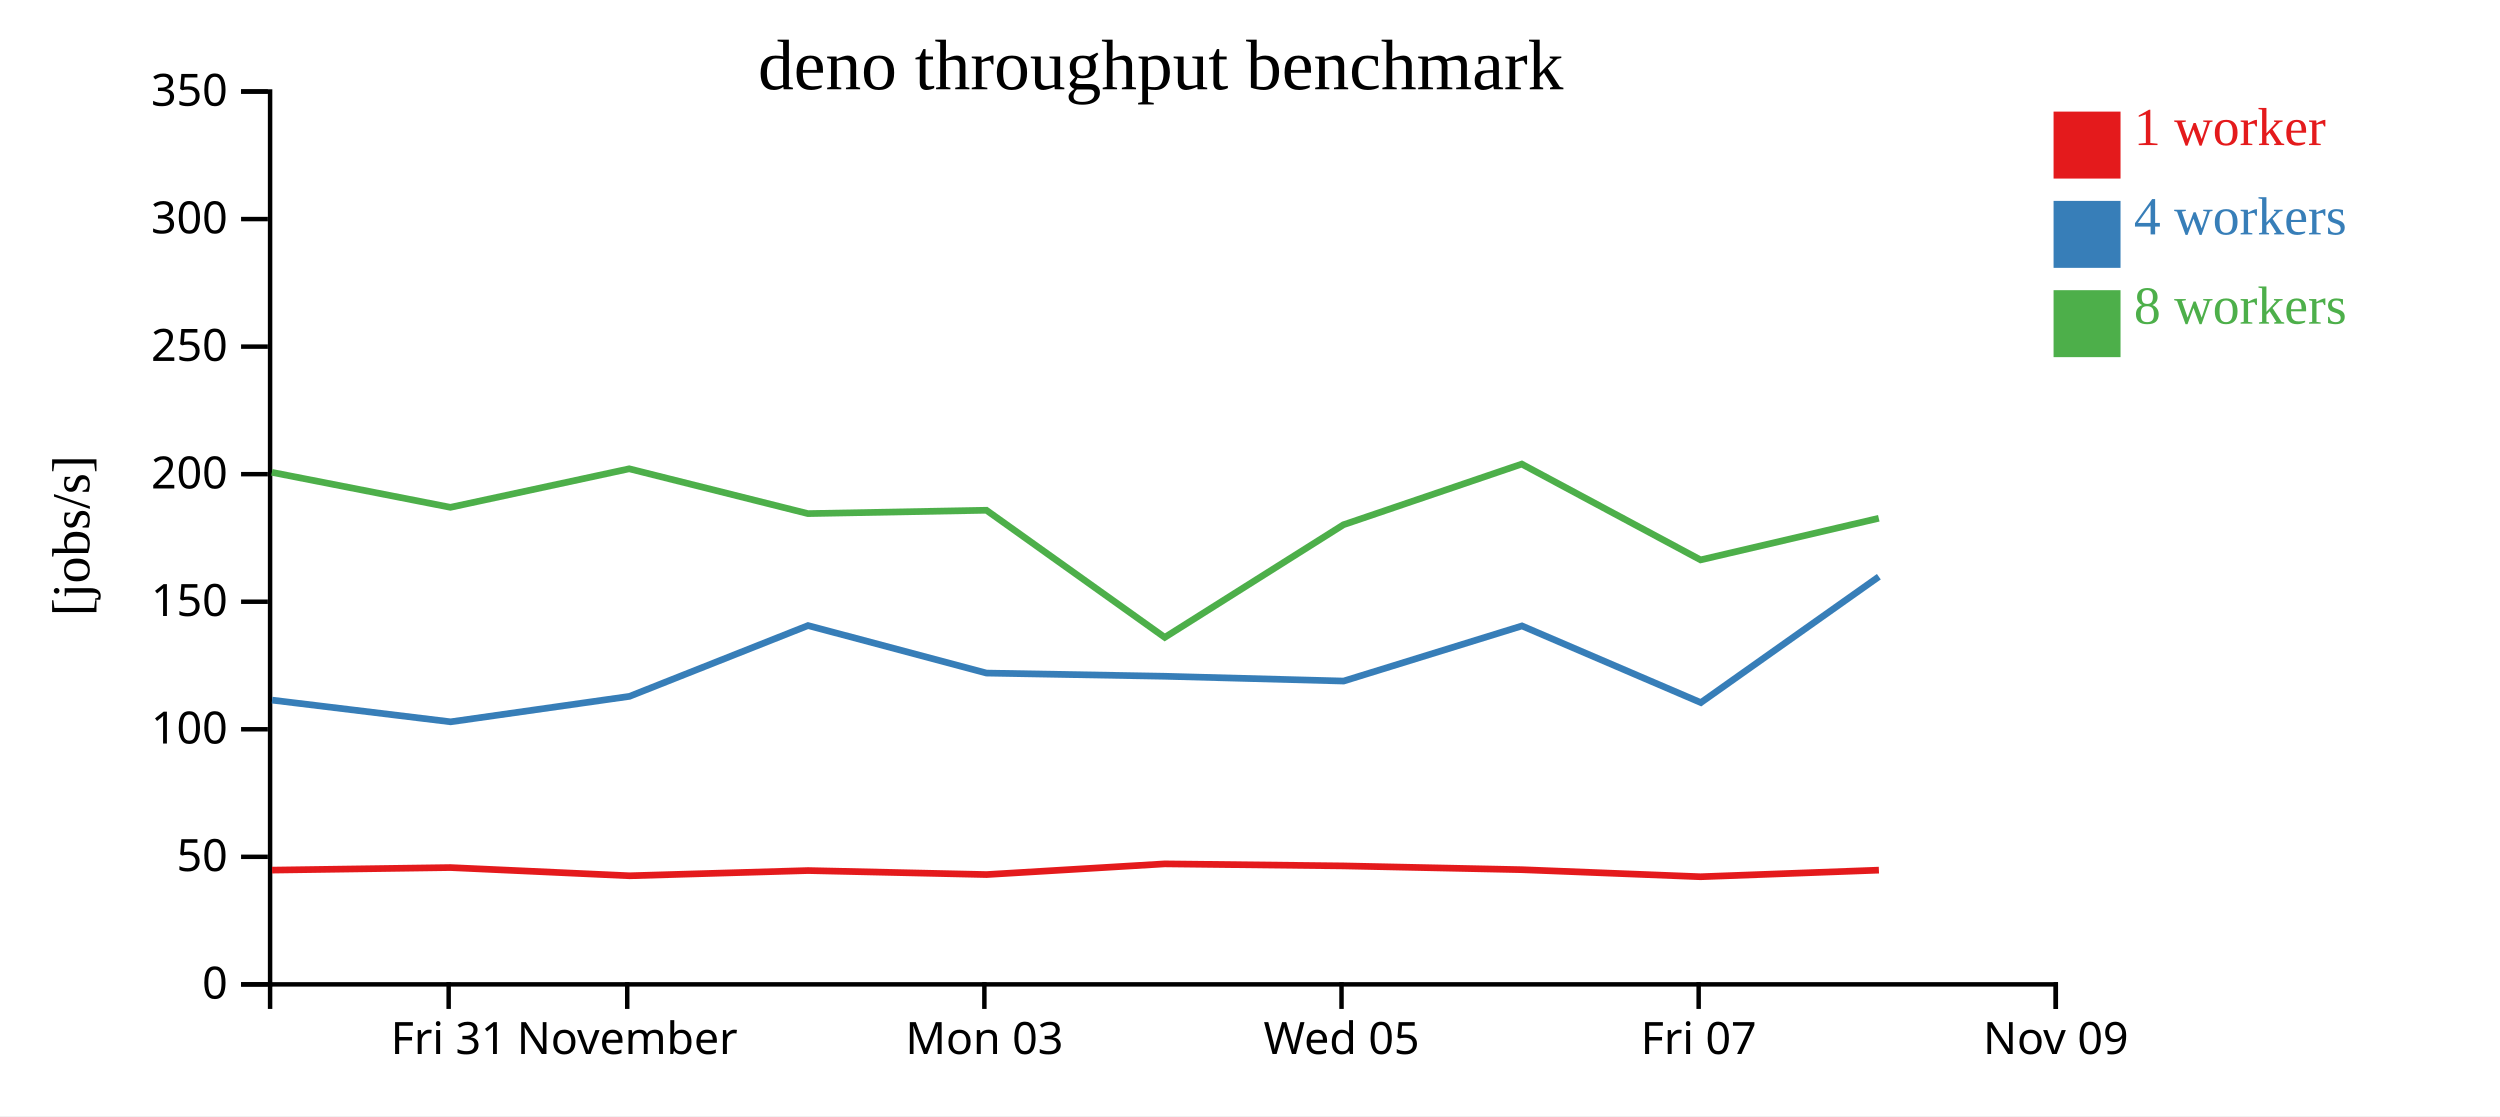
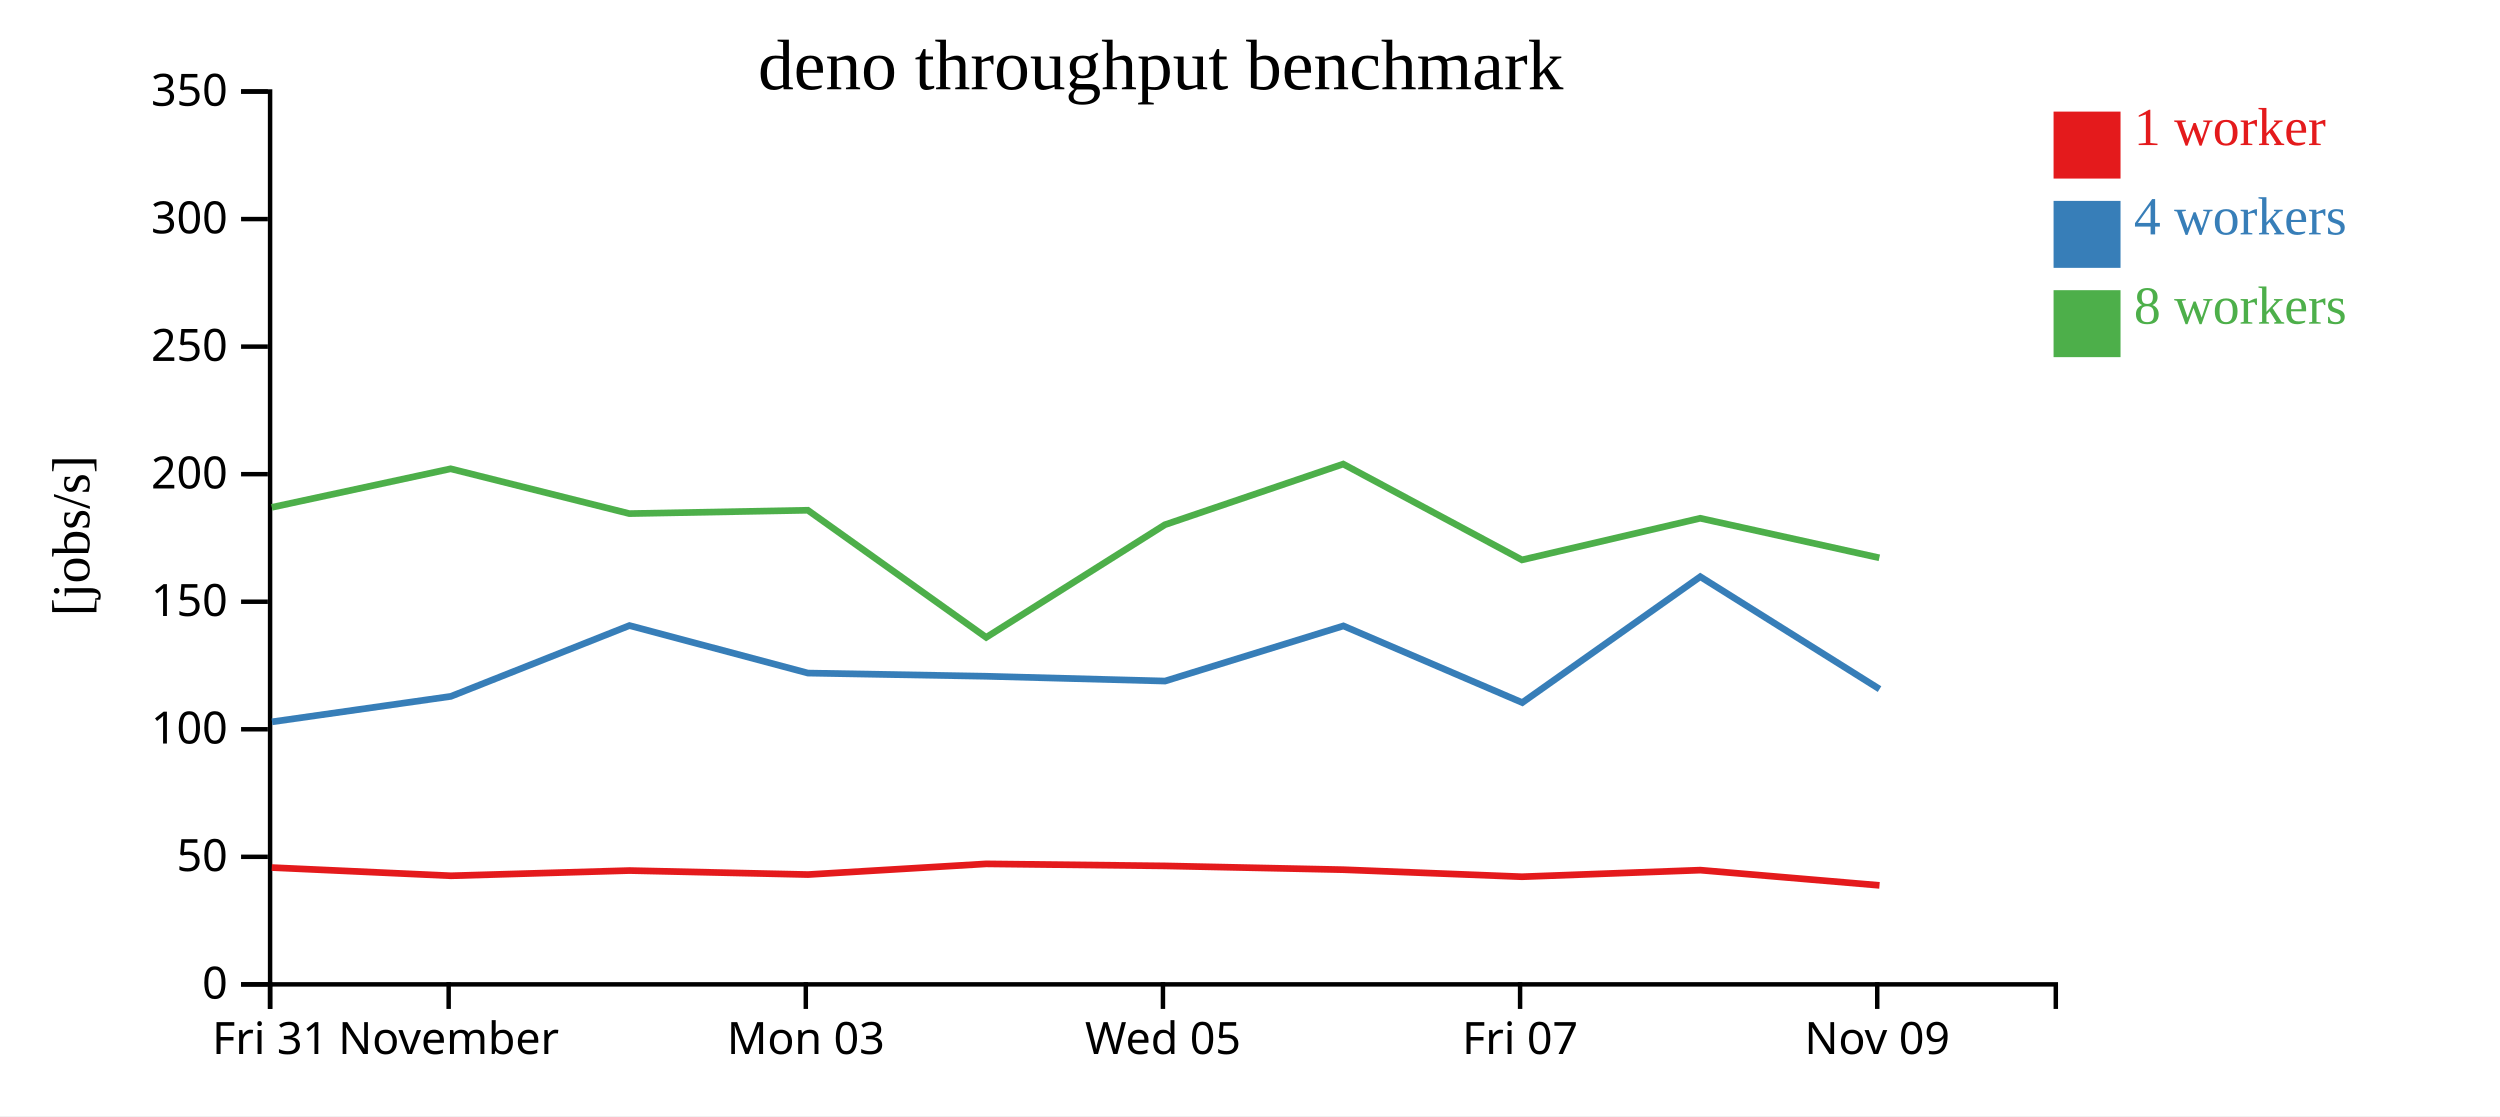
<svg xmlns="http://www.w3.org/2000/svg" width="560" height="250">
  <rect width="100%" height="100%" fill="white" />
  <g transform="translate(60,20)">
    <g transform="translate(0,200)" fill="none" font-size="10" font-family="sans-serif" text-anchor="middle">
      <path class="domain" stroke="currentColor" d="M0.5,6V0.5H400.5V6" />
-       <g class="tick" opacity="1" transform="translate(40.5,0)">
+       <g class="tick" opacity="1" transform="translate(0.5,0)">
        <line stroke="currentColor" y2="6" />
        <text fill="currentColor" y="9" dy="0.71em">Fri 31</text>
      </g>
-       <g class="tick" opacity="1" transform="translate(80.5,0)">
+       <g class="tick" opacity="1" transform="translate(40.5,0)">
        <line stroke="currentColor" y2="6" />
        <text fill="currentColor" y="9" dy="0.71em">November</text>
      </g>
-       <g class="tick" opacity="1" transform="translate(160.5,0)">
+       <g class="tick" opacity="1" transform="translate(120.5,0)">
        <line stroke="currentColor" y2="6" />
        <text fill="currentColor" y="9" dy="0.71em">Mon 03</text>
      </g>
-       <g class="tick" opacity="1" transform="translate(240.5,0)">
+       <g class="tick" opacity="1" transform="translate(200.5,0)">
        <line stroke="currentColor" y2="6" />
        <text fill="currentColor" y="9" dy="0.71em">Wed 05</text>
      </g>
-       <g class="tick" opacity="1" transform="translate(320.5,0)">
+       <g class="tick" opacity="1" transform="translate(280.5,0)">
        <line stroke="currentColor" y2="6" />
        <text fill="currentColor" y="9" dy="0.71em">Fri 07</text>
      </g>
-       <g class="tick" opacity="1" transform="translate(400.5,0)">
+       <g class="tick" opacity="1" transform="translate(360.5,0)">
        <line stroke="currentColor" y2="6" />
        <text fill="currentColor" y="9" dy="0.71em">Nov 09</text>
      </g>
    </g>
    <g fill="none" font-size="10" font-family="sans-serif" text-anchor="end">
      <path class="domain" stroke="currentColor" d="M-6,200.5H0.5V0.5H-6" />
      <g class="tick" opacity="1" transform="translate(0,200.5)">
        <line stroke="currentColor" x2="-6" />
        <text fill="currentColor" x="-9" dy="0.32em">0</text>
      </g>
      <g class="tick" opacity="1" transform="translate(0,171.9286)">
        <line stroke="currentColor" x2="-6" />
        <text fill="currentColor" x="-9" dy="0.32em">50</text>
      </g>
      <g class="tick" opacity="1" transform="translate(0,143.3571)">
        <line stroke="currentColor" x2="-6" />
        <text fill="currentColor" x="-9" dy="0.32em">100</text>
      </g>
      <g class="tick" opacity="1" transform="translate(0,114.7857)">
        <line stroke="currentColor" x2="-6" />
        <text fill="currentColor" x="-9" dy="0.32em">150</text>
      </g>
      <g class="tick" opacity="1" transform="translate(0,86.21429)">
        <line stroke="currentColor" x2="-6" />
        <text fill="currentColor" x="-9" dy="0.32em">200</text>
      </g>
      <g class="tick" opacity="1" transform="translate(0,57.64286)">
        <line stroke="currentColor" x2="-6" />
        <text fill="currentColor" x="-9" dy="0.32em">250</text>
      </g>
      <g class="tick" opacity="1" transform="translate(0,29.07143)">
        <line stroke="currentColor" x2="-6" />
        <text fill="currentColor" x="-9" dy="0.32em">300</text>
      </g>
      <g class="tick" opacity="1" transform="translate(0,0.5)">
        <line stroke="currentColor" x2="-6" />
        <text fill="currentColor" x="-9" dy="0.32em">350</text>
      </g>
    </g>
    <text text-anchor="middle" style="font-size: 12px" transform="rotate(-90)" y="-40" x="-100">[jobs/s]</text>
    <text text-anchor="middle" style="font-size: 16px" y="0" x="200">deno throughput benchmark</text>
-     <path class="line" fill="none" stroke="#e41a1c" stroke-width="1.5" d="M0.933,174.907L40.883,174.334L81.01,176.173L121.015,175.005L160.996,175.903L200.906,173.506L240.909,173.962L280.912,174.811L320.912,176.389L360.872,174.911" />
-     <path class="line" fill="none" stroke="#377eb8" stroke-width="1.5" d="M0.943,136.826L40.937,141.687L80.994,135.986L121.002,120.125L160.977,130.769L200.91,131.483L240.975,132.556L280.919,120.206L320.99,137.38L360.861,109.182" />
-     <path class="line" fill="none" stroke="#4daf4a" stroke-width="1.5" d="M0.896,85.806L40.887,93.642L80.943,85.009L120.975,95.048L160.957,94.297L200.902,122.773L240.93,97.544L280.875,83.95L320.923,105.414L360.847,96.091" />
+     <path class="line" fill="none" stroke="#e41a1c" stroke-width="1.5" d="M0.883,174.334L41.01,176.173L81.015,175.005L120.996,175.903L160.906,173.506L200.909,173.962L240.912,174.811L280.912,176.389L320.872,174.911L361.009,178.324" />
+     <path class="line" fill="none" stroke="#377eb8" stroke-width="1.5" d="M0.937,141.687L40.994,135.986L81.002,120.125L120.977,130.769L160.91,131.483L200.975,132.556L240.919,120.206L280.99,137.38L320.861,109.182L361.017,134.359" />
+     <path class="line" fill="none" stroke="#4daf4a" stroke-width="1.5" d="M0.887,93.642L40.943,85.009L80.975,95.048L120.957,94.297L160.902,122.773L200.93,97.544L240.875,83.95L280.923,105.414L320.847,96.091L360.971,104.952" />
    <rect class="dot" x="400" y="5" width="15" height="15" style="fill: #e41a1c;" />
    <rect class="dot" x="400" y="25" width="15" height="15" style="fill: #377eb8;" />
    <rect class="dot" x="400" y="45" width="15" height="15" style="fill: #4daf4a;" />
    <text class="label" x="418" y="12.5" style="fill: #e41a1c; alignment-baseline: middle;" text-anchor="left">1 worker</text>
    <text class="label" x="418" y="32.5" style="fill: #377eb8; alignment-baseline: middle;" text-anchor="left">4 workers</text>
    <text class="label" x="418" y="52.5" style="fill: #4daf4a; alignment-baseline: middle;" text-anchor="left">8 workers</text>
  </g>
</svg>
